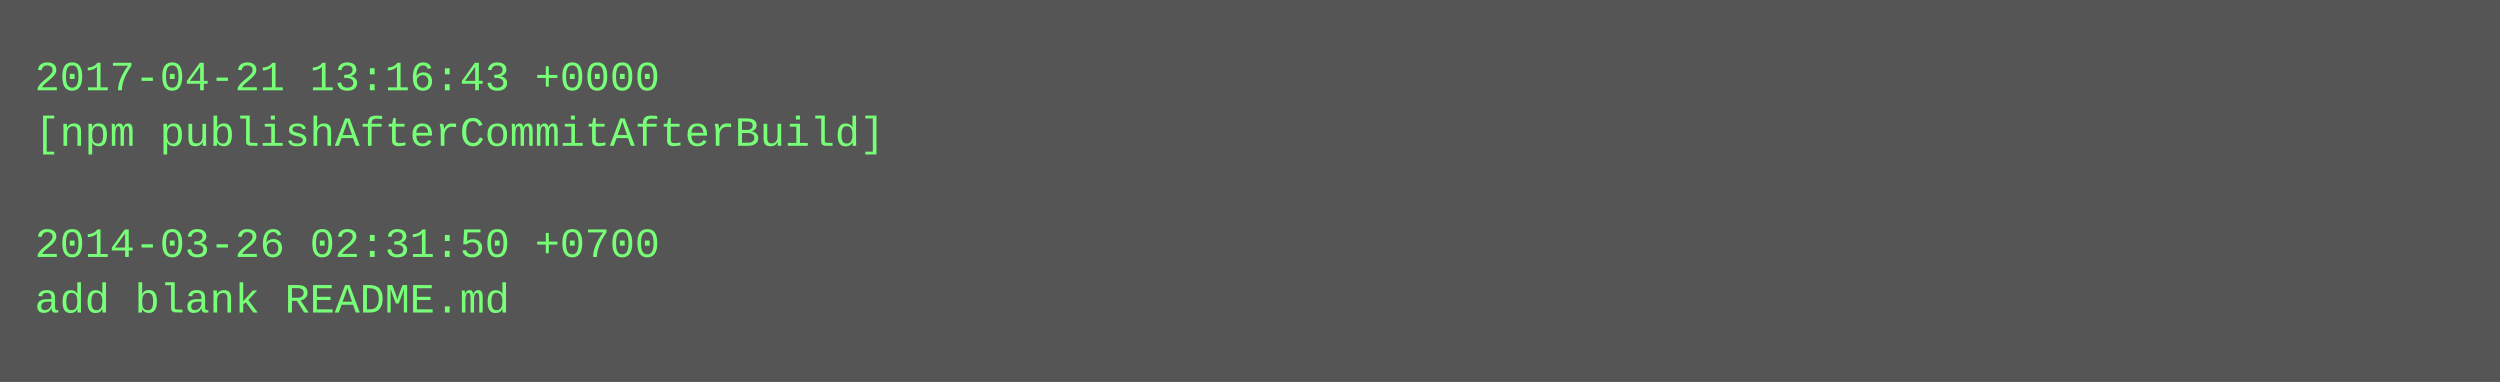
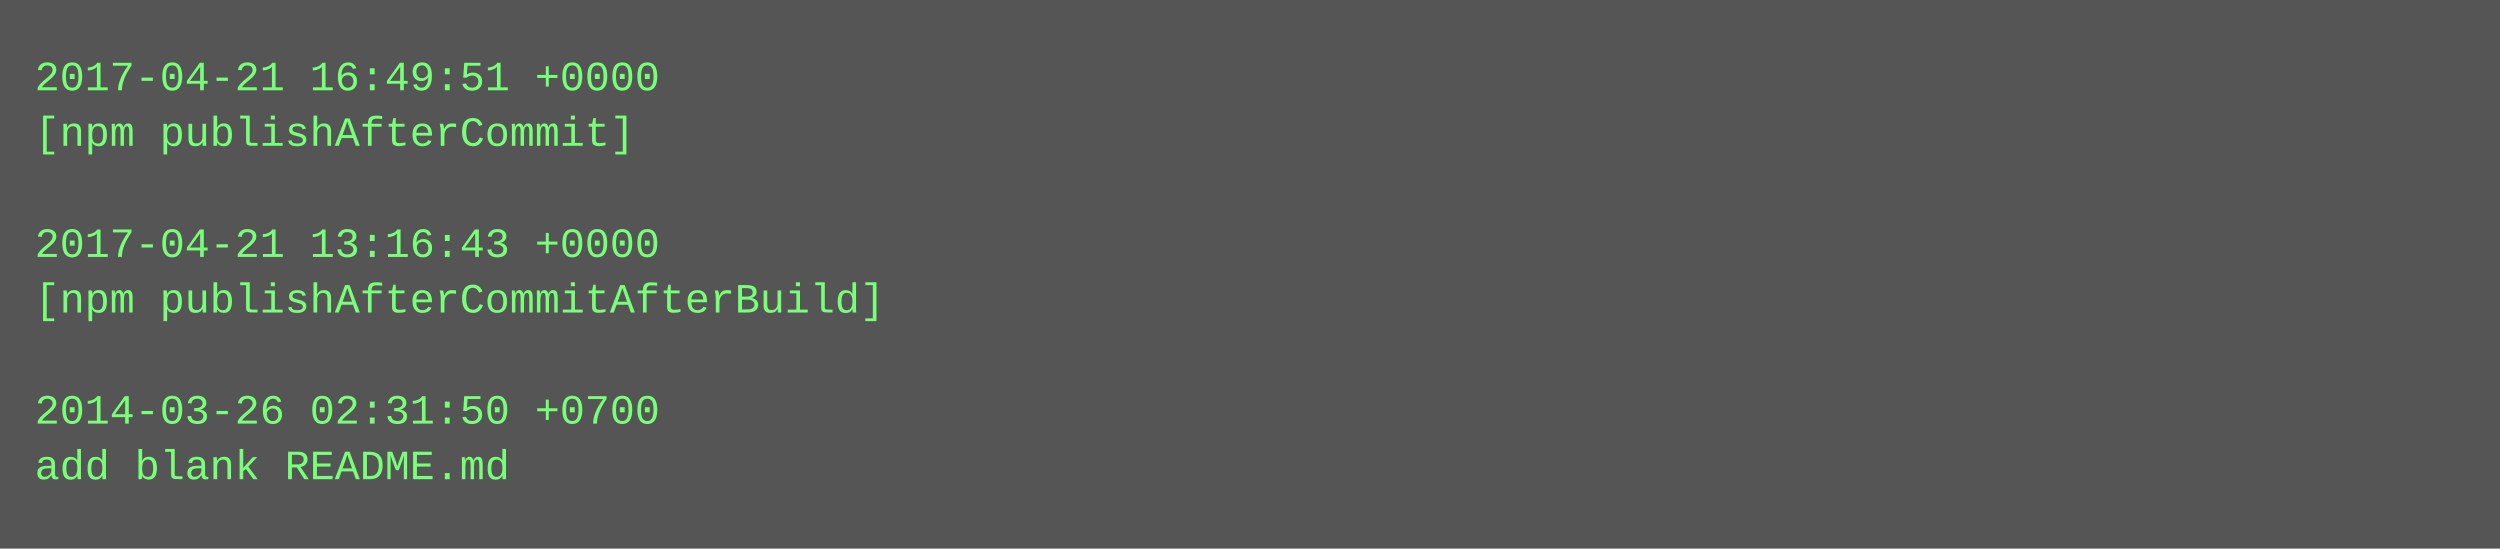
- <svg xmlns="http://www.w3.org/2000/svg" height="110" width="720">
-   <rect height="110" fill="#555" width="720" />
+ <svg xmlns="http://www.w3.org/2000/svg" height="158" width="720">
+   <rect height="158" fill="#555" width="720" />
  <text fill="#7f7" font-family="Courier New" font-size="12" xml:space="preserve">
-     <tspan x="10" y="26">2017-04-21 13:16:43 +0000</tspan>
-     <tspan x="10" y="42">[npm publishAfterCommitAfterBuild]</tspan>
+     <tspan x="10" y="26">2017-04-21 16:49:51 +0000</tspan>
+     <tspan x="10" y="42">[npm publishAfterCommit]</tspan>
    <tspan x="10" y="58" />
-     <tspan x="10" y="74">2014-03-26 02:31:50 +0700</tspan>
-     <tspan x="10" y="90">add blank README.md</tspan>
+     <tspan x="10" y="74">2017-04-21 13:16:43 +0000</tspan>
+     <tspan x="10" y="90">[npm publishAfterCommitAfterBuild]</tspan>
+     <tspan x="10" y="106" />
+     <tspan x="10" y="122">2014-03-26 02:31:50 +0700</tspan>
+     <tspan x="10" y="138">add blank README.md</tspan>
  </text>
</svg>
